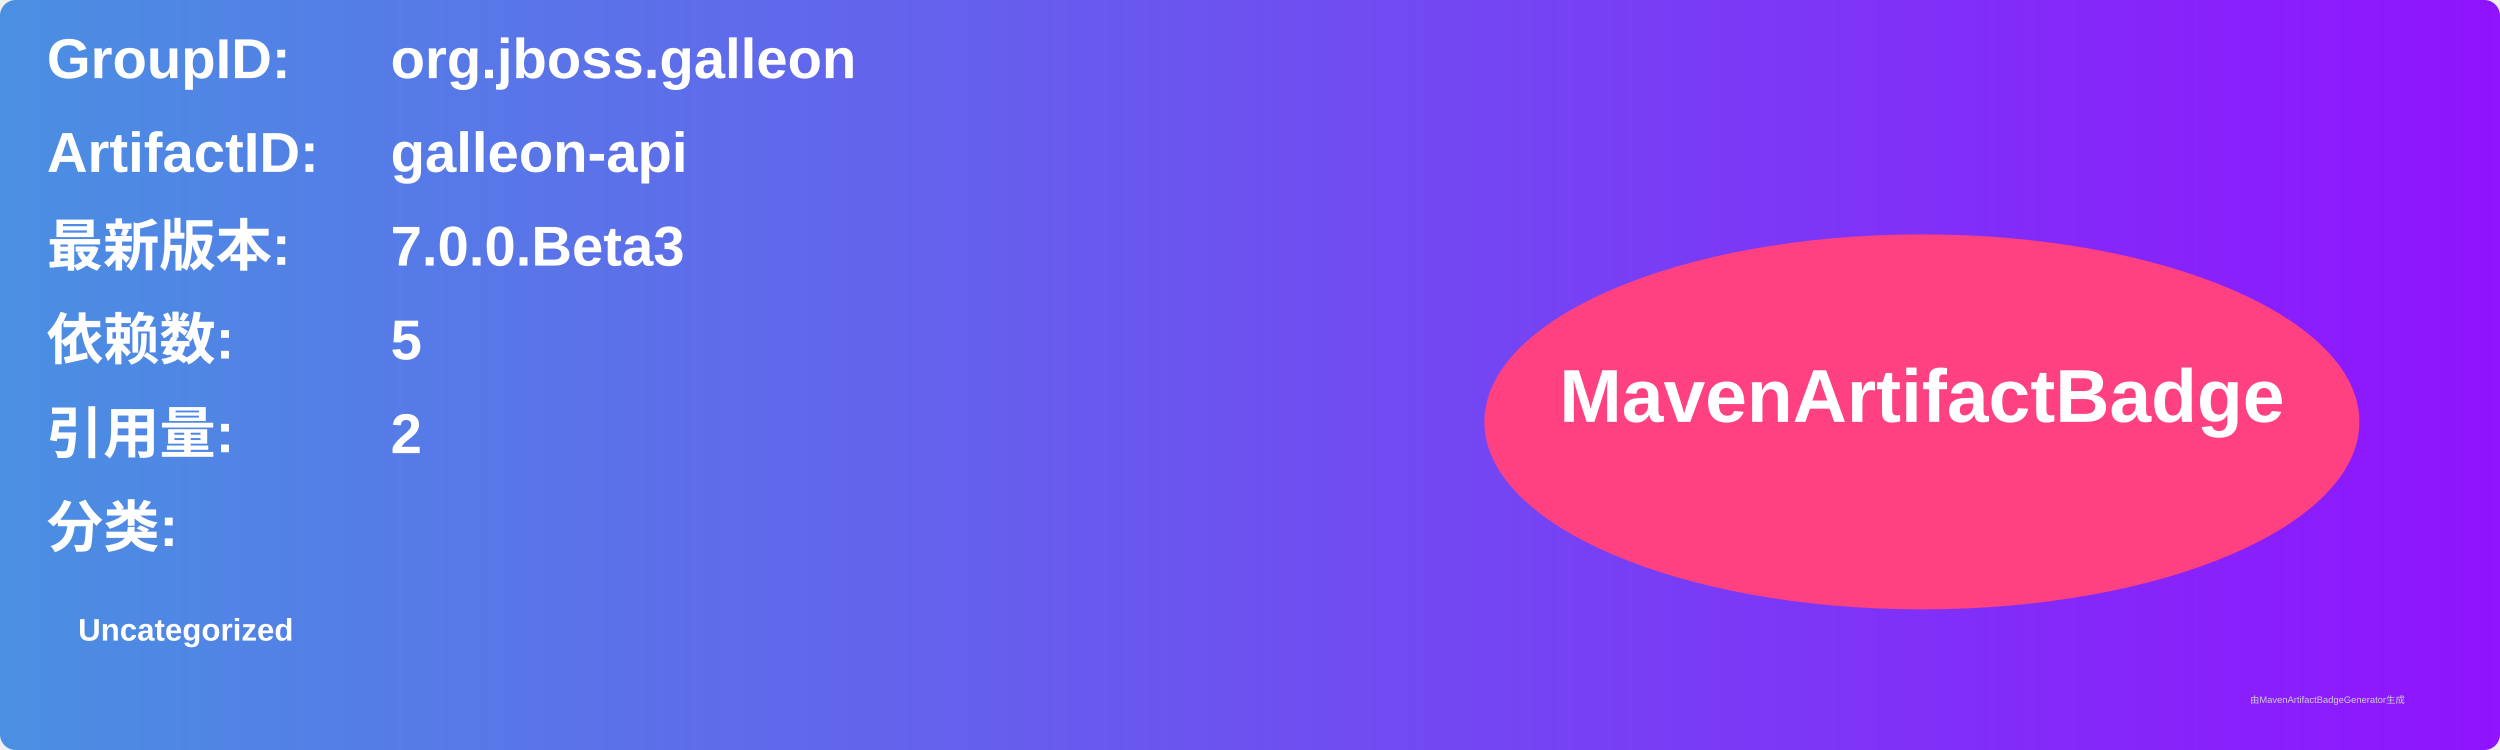
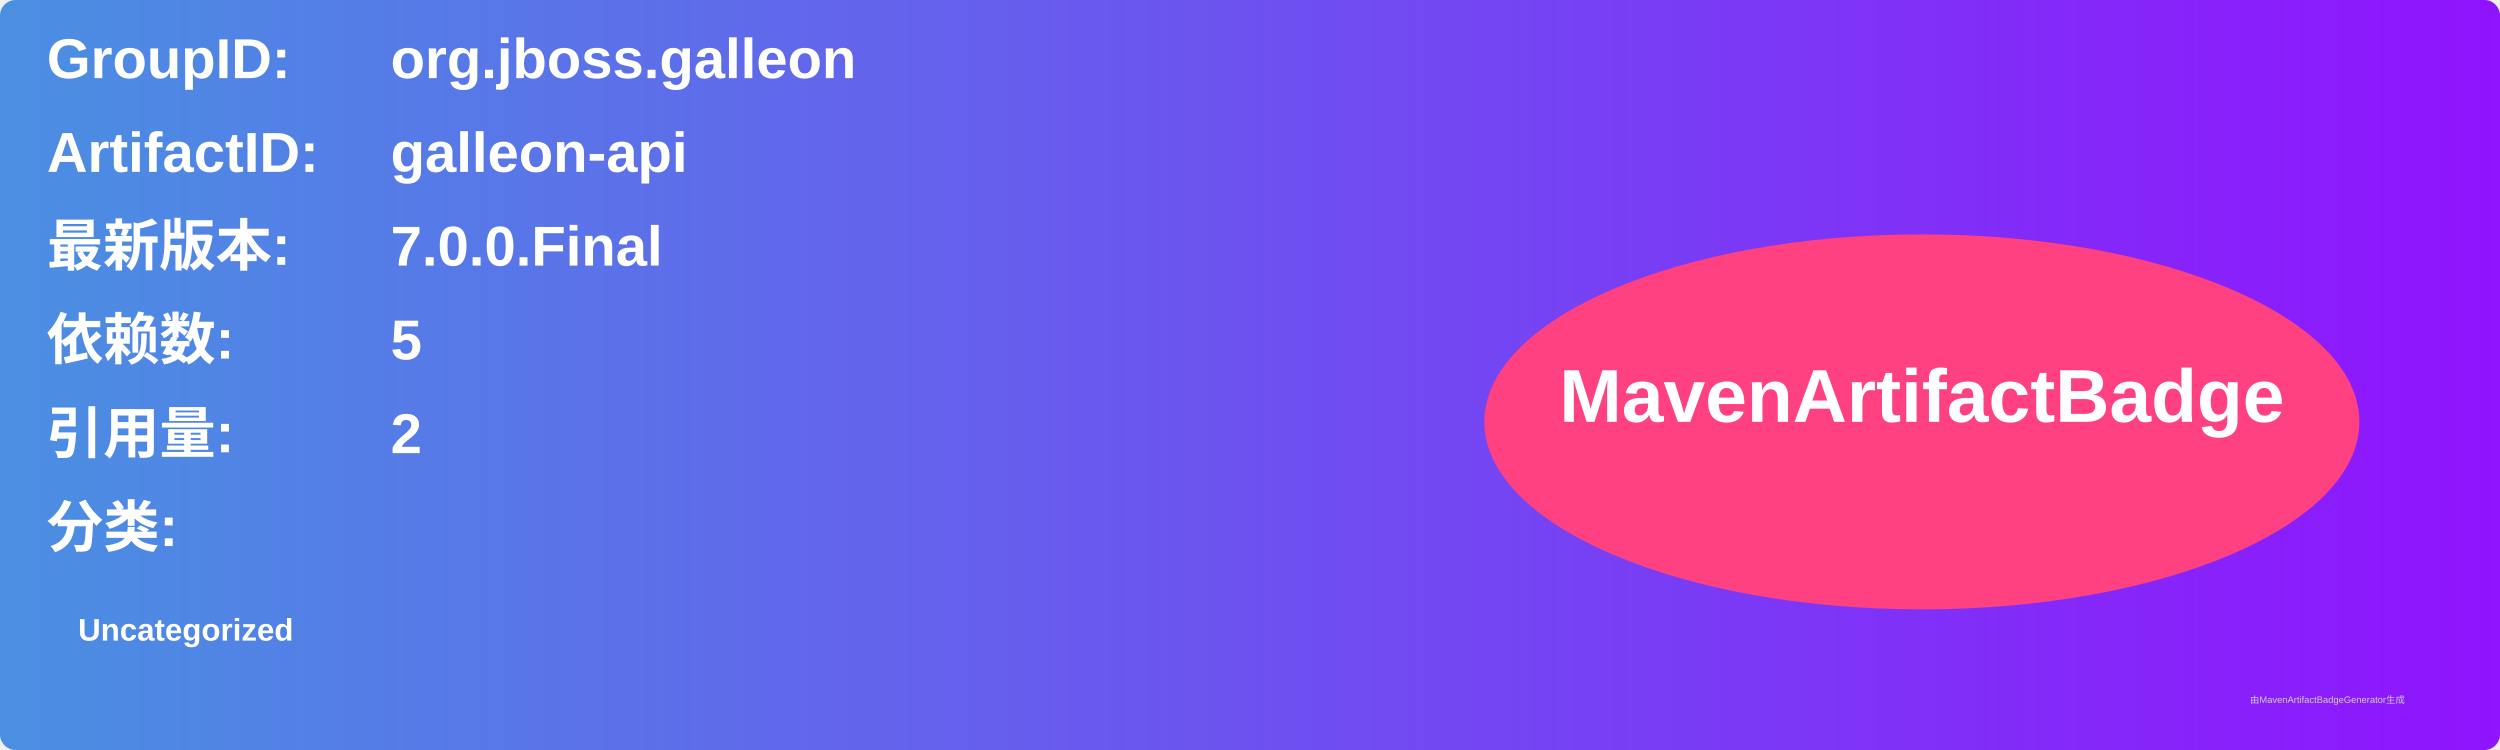
<svg xmlns="http://www.w3.org/2000/svg" width="800" height="240" viewBox="0 0 800 240">
  <linearGradient id="grad" x1="0%" y1="0%" x2="100%" y2="0%">
    <stop offset="0%" stop-color="#4a90e2" />
    <stop offset="100%" stop-color="#9013fe" />
  </linearGradient>
  <rect width="100%" height="100%" rx="5" ry="5" fill="url(#grad)" />
  <g transform="translate(15, 15)">
    <text x="0" y="10" font-family="Arial" font-size="18" fill="white" font-weight="bold" width="260">GroupID:</text>
    <text x="110" y="10" font-family="Arial" font-size="18" fill="white" font-weight="bold" width="460">org.jboss.galleon</text>
    <text x="0" y="40" font-family="Arial" font-size="18" fill="white" font-weight="bold" width="260">ArtifactID:</text>
    <text x="110" y="40" font-family="Arial" font-size="18" fill="white" font-weight="bold" width="460">galleon-api</text>
    <text x="0" y="70" font-family="Arial" font-size="18" fill="white" font-weight="bold">最新版本:</text>
    <text x="110" y="70" font-family="Arial" font-size="18" fill="white" font-weight="bold">
-       <tspan font-weight="bold">7.0.0.Beta3</tspan>
+       <tspan font-weight="bold">7.0.0.Final</tspan>
    </text>
    <text x="0" y="100" font-family="Arial" font-size="18" fill="white" font-weight="bold">依赖数: </text>
    <text x="110" y="100" font-family="Arial" font-size="18" fill="white">
      <tspan font-weight="bold">5</tspan>
    </text>
    <text x="0" y="130" font-family="Arial" font-size="18" fill="white" font-weight="bold">引用量: </text>
    <text x="110" y="130" font-family="Arial" font-size="18" fill="white">
      <tspan font-weight="bold">2</tspan>
    </text>
    <text x="0" y="160" font-family="Arial" font-size="18" fill="white" font-weight="bold">分类:</text>
    <text x="10" y="190" font-family="Arial" font-size="10" fill="white">
      <tspan font-weight="bold">Uncategorized</tspan>
    </text>
    <ellipse cx="600" cy="120" rx="140" ry="60" fill="#ff4081" />
    <text x="600" y="120" text-anchor="middle" font-family="Arial" font-size="24" fill="white" font-weight="bold">MavenArtifactBadge</text>
  </g>
  <text x="720" y="225" font-family="Arial" font-size="3" fill="#d0d0d0">由MavenArtifactBadgeGenerator生成</text>
</svg>
